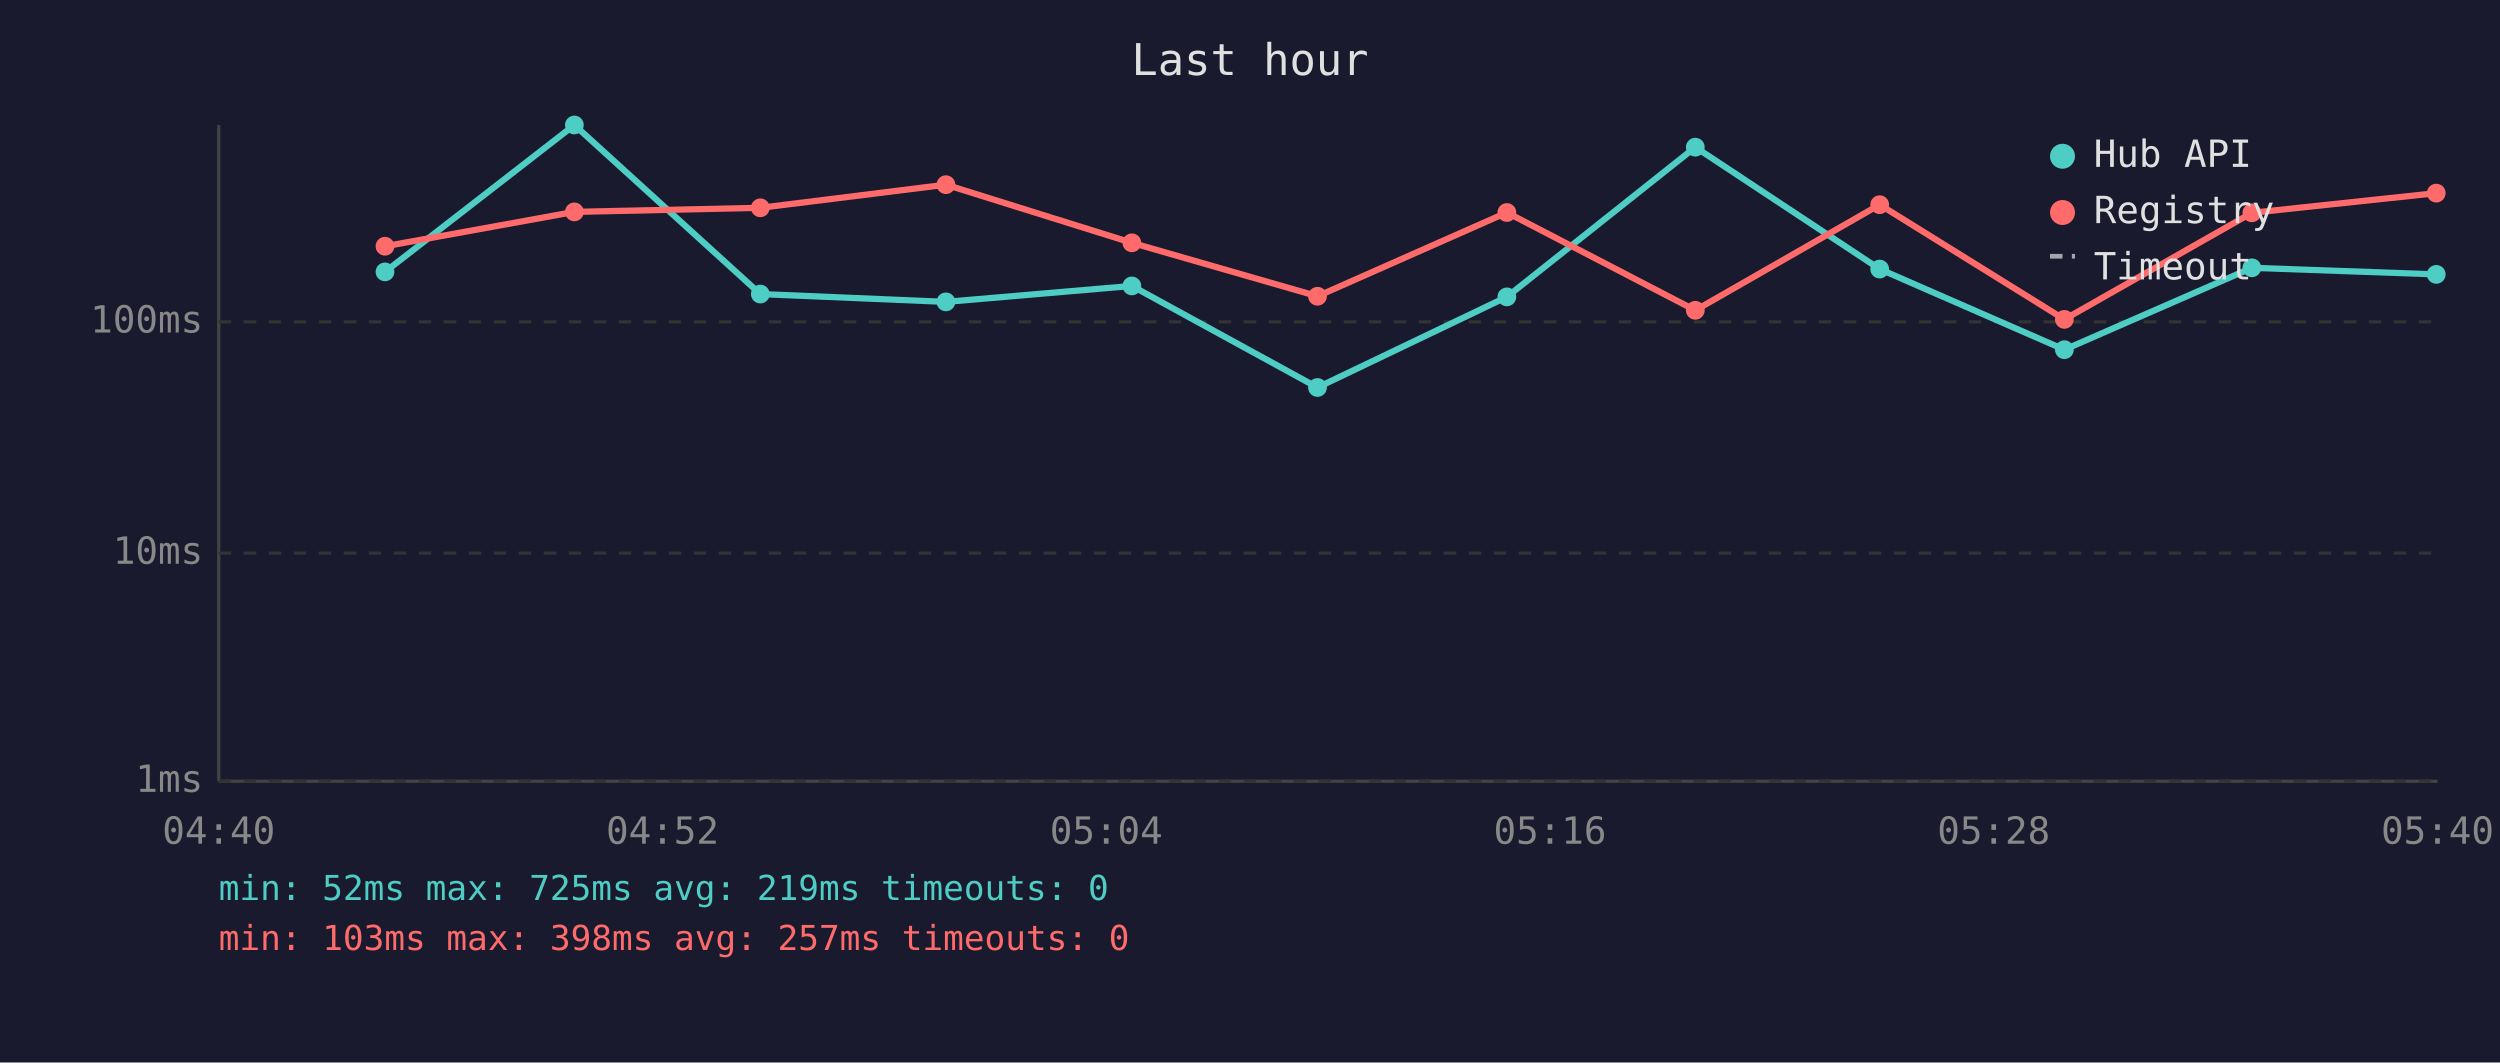
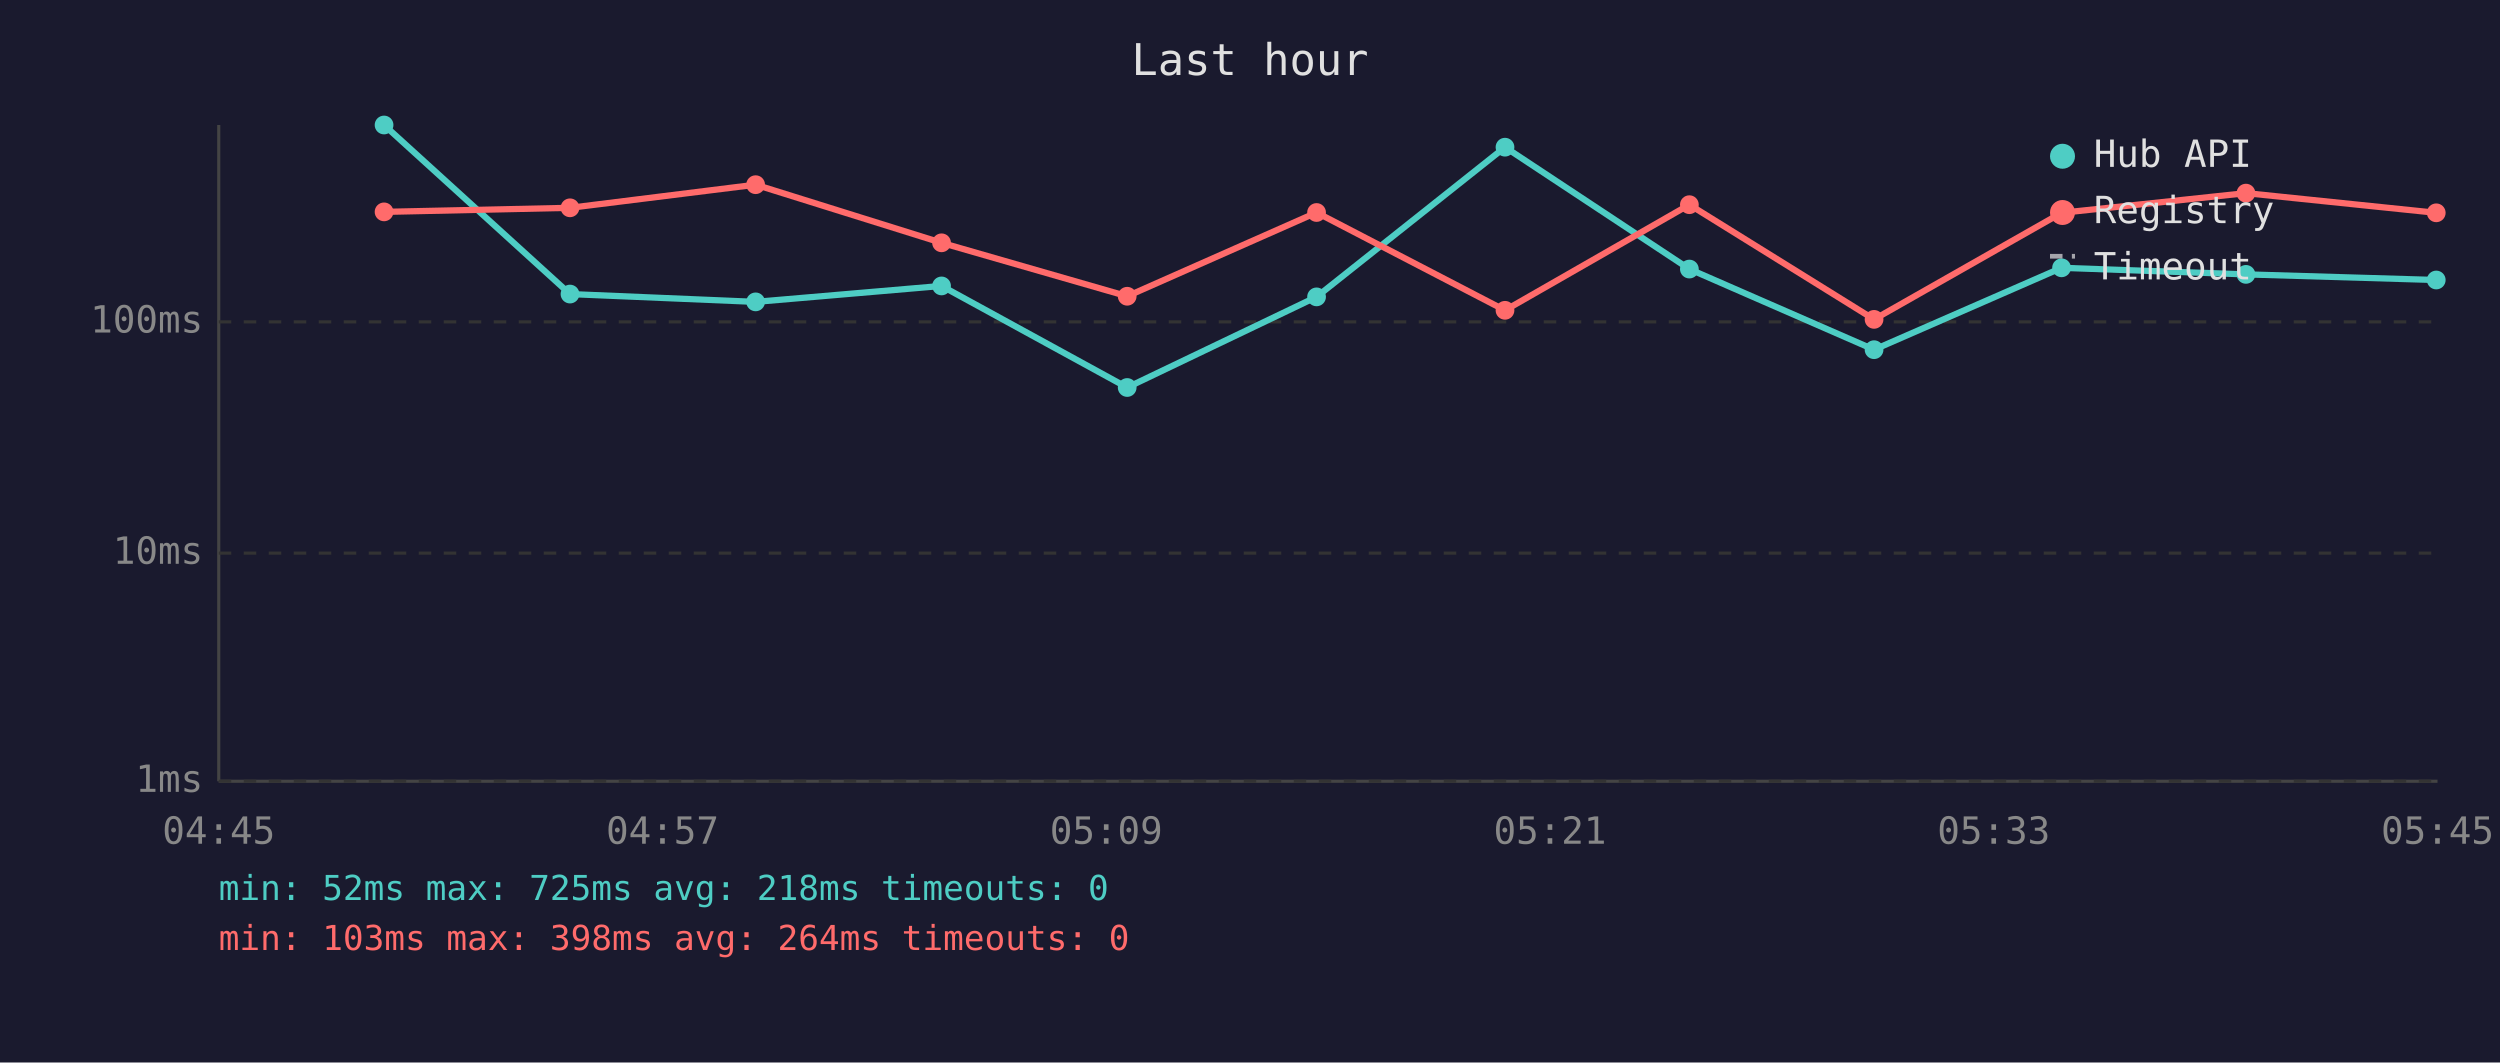
<svg xmlns="http://www.w3.org/2000/svg" viewBox="0 0 800 340" font-family="monospace" font-size="12">
  <rect width="800" height="340" fill="#1a1a2e" />
  <text x="400" y="24" fill="#e0e0e0" font-size="14" text-anchor="middle">Last hour</text>
  <line x1="70" y1="40" x2="70" y2="250" stroke="#444" stroke-width="1" />
  <line x1="70" y1="250" x2="780" y2="250" stroke="#444" stroke-width="1" />
  <line x1="70" y1="250" x2="780" y2="250" stroke="#333" stroke-width="1" stroke-dasharray="4" />
  <text x="65" y="250" fill="#888" text-anchor="end" dominant-baseline="middle">1ms</text>
  <line x1="70" y1="177" x2="780" y2="177" stroke="#333" stroke-width="1" stroke-dasharray="4" />
  <text x="65" y="177" fill="#888" text-anchor="end" dominant-baseline="middle">10ms</text>
  <line x1="70" y1="103" x2="780" y2="103" stroke="#333" stroke-width="1" stroke-dasharray="4" />
  <text x="65" y="103" fill="#888" text-anchor="end" dominant-baseline="middle">100ms</text>
-   <text x="70" y="270" fill="#888" text-anchor="middle">04:40</text>
-   <text x="212" y="270" fill="#888" text-anchor="middle">04:52</text>
-   <text x="354" y="270" fill="#888" text-anchor="middle">05:04</text>
-   <text x="496" y="270" fill="#888" text-anchor="middle">05:16</text>
-   <text x="638" y="270" fill="#888" text-anchor="middle">05:28</text>
-   <text x="780" y="270" fill="#888" text-anchor="middle">05:40</text>
-   <polyline points="123.2,87.0 183.8,40.0 243.3,94.1 302.7,96.6 362.2,91.5 421.6,124.0 482.2,95.0 542.5,47.1 601.5,86.1 660.6,111.9 720.6,85.7 779.6,87.8" fill="none" stroke="#4ecdc4" stroke-width="2" opacity="1" />
-   <circle cx="123.2" cy="87.0" r="3" fill="#4ecdc4" />
-   <circle cx="183.8" cy="40.0" r="3" fill="#4ecdc4" />
-   <circle cx="243.3" cy="94.1" r="3" fill="#4ecdc4" />
-   <circle cx="302.7" cy="96.6" r="3" fill="#4ecdc4" />
-   <circle cx="362.2" cy="91.5" r="3" fill="#4ecdc4" />
-   <circle cx="421.6" cy="124.0" r="3" fill="#4ecdc4" />
-   <circle cx="482.2" cy="95.0" r="3" fill="#4ecdc4" />
-   <circle cx="542.5" cy="47.1" r="3" fill="#4ecdc4" />
-   <circle cx="601.5" cy="86.1" r="3" fill="#4ecdc4" />
-   <circle cx="660.6" cy="111.9" r="3" fill="#4ecdc4" />
-   <circle cx="720.6" cy="85.7" r="3" fill="#4ecdc4" />
-   <circle cx="779.6" cy="87.8" r="3" fill="#4ecdc4" />
-   <polyline points="123.2,78.8 183.8,67.8 243.3,66.5 302.7,59.1 362.2,77.7 421.6,94.8 482.2,68.0 542.5,99.3 601.5,65.5 660.6,102.2 720.6,68.1 779.6,61.8" fill="none" stroke="#ff6b6b" stroke-width="2" opacity="1" />
-   <circle cx="123.2" cy="78.8" r="3" fill="#ff6b6b" />
-   <circle cx="183.8" cy="67.8" r="3" fill="#ff6b6b" />
-   <circle cx="243.3" cy="66.5" r="3" fill="#ff6b6b" />
-   <circle cx="302.7" cy="59.1" r="3" fill="#ff6b6b" />
-   <circle cx="362.2" cy="77.7" r="3" fill="#ff6b6b" />
-   <circle cx="421.6" cy="94.8" r="3" fill="#ff6b6b" />
-   <circle cx="482.2" cy="68.0" r="3" fill="#ff6b6b" />
-   <circle cx="542.5" cy="99.3" r="3" fill="#ff6b6b" />
-   <circle cx="601.5" cy="65.5" r="3" fill="#ff6b6b" />
-   <circle cx="660.6" cy="102.2" r="3" fill="#ff6b6b" />
-   <circle cx="720.6" cy="68.1" r="3" fill="#ff6b6b" />
-   <circle cx="779.6" cy="61.8" r="3" fill="#ff6b6b" />
+   <text x="70" y="270" fill="#888" text-anchor="middle">04:45</text>
+   <text x="212" y="270" fill="#888" text-anchor="middle">04:57</text>
+   <text x="354" y="270" fill="#888" text-anchor="middle">05:09</text>
+   <text x="496" y="270" fill="#888" text-anchor="middle">05:21</text>
+   <text x="638" y="270" fill="#888" text-anchor="middle">05:33</text>
+   <text x="780" y="270" fill="#888" text-anchor="middle">05:45</text>
+   <polyline points="122.9,40.0 182.4,94.1 241.8,96.6 301.3,91.5 360.7,124.0 421.3,95.0 481.6,47.1 540.6,86.1 599.7,111.9 659.7,85.7 718.7,87.8 779.6,89.6" fill="none" stroke="#4ecdc4" stroke-width="2" opacity="1" />
+   <circle cx="122.9" cy="40.0" r="3" fill="#4ecdc4" />
+   <circle cx="182.4" cy="94.1" r="3" fill="#4ecdc4" />
+   <circle cx="241.8" cy="96.6" r="3" fill="#4ecdc4" />
+   <circle cx="301.3" cy="91.5" r="3" fill="#4ecdc4" />
+   <circle cx="360.7" cy="124.0" r="3" fill="#4ecdc4" />
+   <circle cx="421.3" cy="95.0" r="3" fill="#4ecdc4" />
+   <circle cx="481.6" cy="47.1" r="3" fill="#4ecdc4" />
+   <circle cx="540.6" cy="86.1" r="3" fill="#4ecdc4" />
+   <circle cx="599.7" cy="111.9" r="3" fill="#4ecdc4" />
+   <circle cx="659.7" cy="85.7" r="3" fill="#4ecdc4" />
+   <circle cx="718.7" cy="87.8" r="3" fill="#4ecdc4" />
+   <circle cx="779.6" cy="89.6" r="3" fill="#4ecdc4" />
+   <polyline points="122.9,67.8 182.4,66.5 241.8,59.1 301.3,77.7 360.7,94.8 421.3,68.0 481.6,99.3 540.6,65.5 599.7,102.2 659.7,68.1 718.7,61.8 779.6,68.1" fill="none" stroke="#ff6b6b" stroke-width="2" opacity="1" />
+   <circle cx="122.9" cy="67.8" r="3" fill="#ff6b6b" />
+   <circle cx="182.4" cy="66.5" r="3" fill="#ff6b6b" />
+   <circle cx="241.8" cy="59.1" r="3" fill="#ff6b6b" />
+   <circle cx="301.3" cy="77.7" r="3" fill="#ff6b6b" />
+   <circle cx="360.7" cy="94.8" r="3" fill="#ff6b6b" />
+   <circle cx="421.3" cy="68.0" r="3" fill="#ff6b6b" />
+   <circle cx="481.6" cy="99.3" r="3" fill="#ff6b6b" />
+   <circle cx="540.6" cy="65.5" r="3" fill="#ff6b6b" />
+   <circle cx="599.7" cy="102.2" r="3" fill="#ff6b6b" />
+   <circle cx="659.7" cy="68.1" r="3" fill="#ff6b6b" />
+   <circle cx="718.7" cy="61.8" r="3" fill="#ff6b6b" />
+   <circle cx="779.6" cy="68.1" r="3" fill="#ff6b6b" />
  <circle cx="660" cy="50" r="4" fill="#4ecdc4" />
  <text x="670" y="50" fill="#e0e0e0" dominant-baseline="middle">Hub API</text>
  <circle cx="660" cy="68" r="4" fill="#ff6b6b" />
  <text x="670" y="68" fill="#e0e0e0" dominant-baseline="middle">Registry</text>
  <line x1="656" y1="82" x2="664" y2="82" stroke="#e0e0e0" stroke-width="1.5" stroke-dasharray="4,3" opacity="0.7" />
  <text x="670" y="86" fill="#e0e0e0" dominant-baseline="middle">Timeout</text>
-   <text x="70" y="288" fill="#4ecdc4" font-size="11">min: 52ms  max: 725ms  avg: 219ms  timeouts: 0</text>
-   <text x="70" y="304" fill="#ff6b6b" font-size="11">min: 103ms  max: 398ms  avg: 257ms  timeouts: 0</text>
+   <text x="70" y="288" fill="#4ecdc4" font-size="11">min: 52ms  max: 725ms  avg: 218ms  timeouts: 0</text>
+   <text x="70" y="304" fill="#ff6b6b" font-size="11">min: 103ms  max: 398ms  avg: 264ms  timeouts: 0</text>
</svg>
